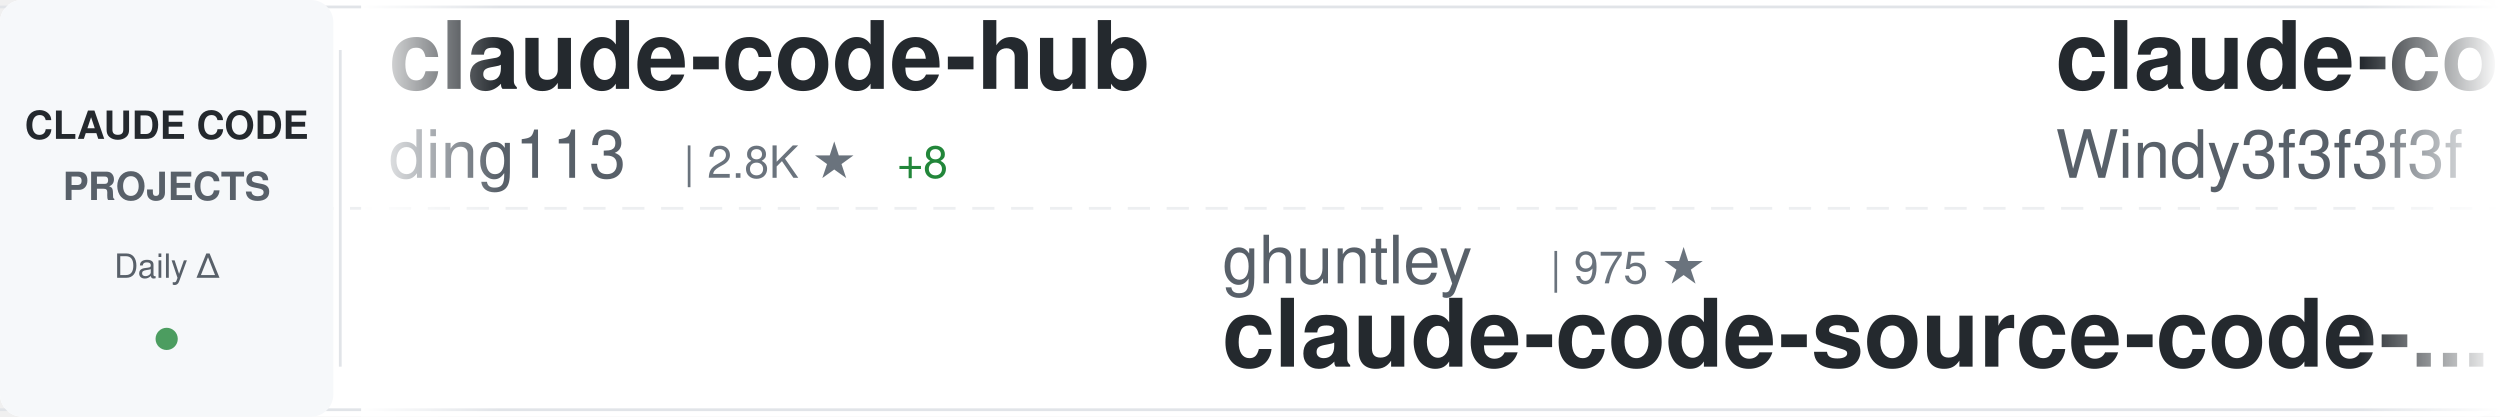
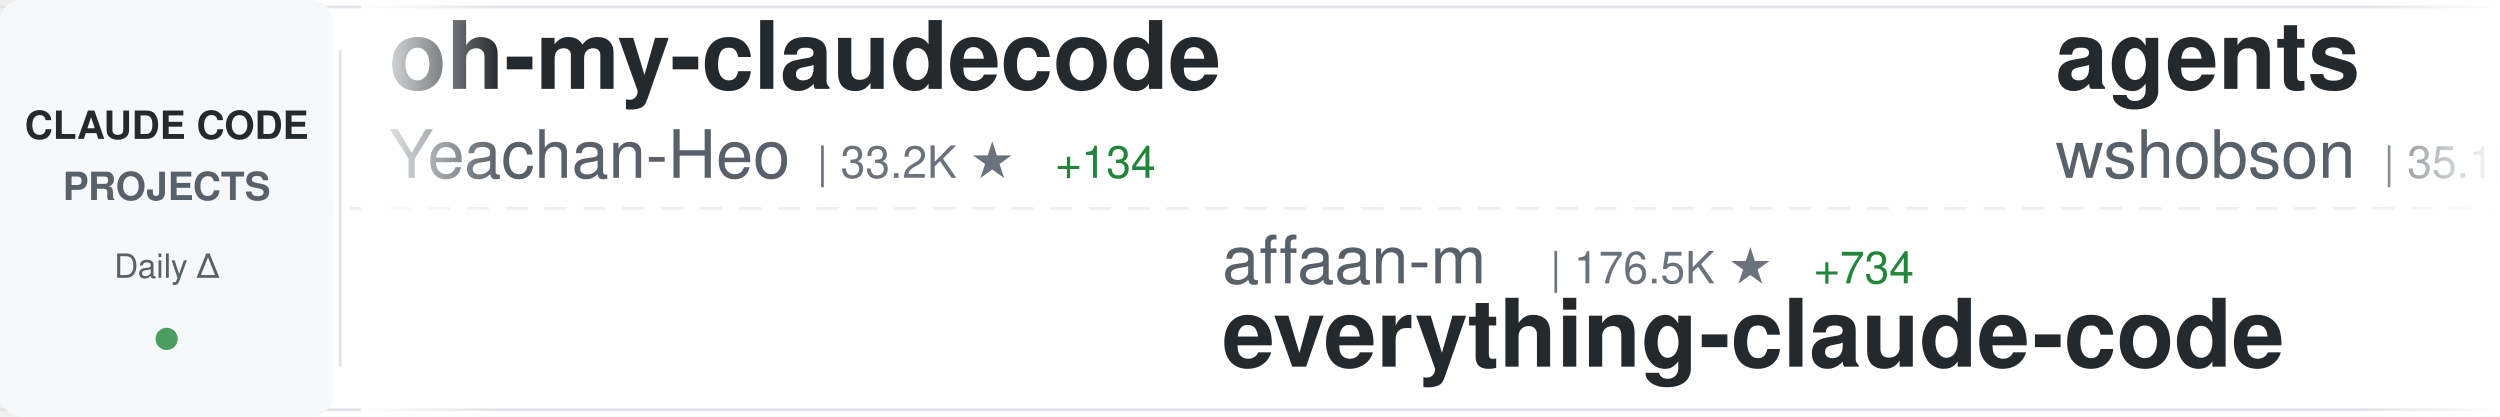
<svg xmlns="http://www.w3.org/2000/svg" width="900" height="150">
  <defs>
    <linearGradient id="awesomeLeftFade" x1="0%" y1="0%" x2="100%" y2="0%">
      <stop offset="0%" style="stop-color:#ffffff;stop-opacity:1" />
      <stop offset="100%" style="stop-color:#ffffff;stop-opacity:0" />
    </linearGradient>
    <linearGradient id="awesomeRightFade" x1="0%" y1="0%" x2="100%" y2="0%">
      <stop offset="0%" style="stop-color:#ffffff;stop-opacity:0" />
      <stop offset="100%" style="stop-color:#ffffff;stop-opacity:1" />
    </linearGradient>
  </defs>
  <rect width="900" height="150" fill="#ffffff" rx="8" />
  <rect x="0" y="2" width="900" height="1" fill="#e1e4e8" />
  <rect x="0" y="147" width="900" height="1" fill="#e1e4e8" />
  <line x1="0" y1="75" x2="900" y2="75" stroke="#e1e4e8" stroke-width="1" stroke-dasharray="8 6" opacity="0.6" />
  <rect x="0" y="0" width="120" height="150" fill="#f6f8fa" rx="8" />
  <text x="60" y="50" font-family="-apple-system, BlinkMacSystemFont, 'Segoe UI', Helvetica, Arial, sans-serif" font-size="14" font-weight="600" fill="#24292e" text-anchor="middle">CLAUDE CODE</text>
  <text x="60" y="72" font-family="-apple-system, BlinkMacSystemFont, 'Segoe UI', Helvetica, Arial, sans-serif" font-size="14" font-weight="600" fill="#586069" text-anchor="middle">PROJECTS</text>
  <text x="60" y="100" font-family="-apple-system, BlinkMacSystemFont, 'Segoe UI', Helvetica, Arial, sans-serif" font-size="12" font-weight="500" fill="#586069" text-anchor="middle">Daily Δ</text>
  <circle cx="60" cy="122" r="4" fill="#22863a" opacity="0.8" />
  <rect x="122" y="18" width="1" height="114" fill="#e1e4e8" />
  <clipPath id="awesomeTickerClip">
    <rect x="130" y="0" width="770" height="150" />
  </clipPath>
  <g clip-path="url(#awesomeTickerClip)">
    <g id="awesomeTickerItems">
      <animateTransform attributeName="transform" attributeType="XML" type="translate" from="0 0" to="-3000 0" dur="54s" repeatCount="indefinite" />
      <g transform="translate(0, 0)">
-         <text x="140" y="32" font-family="-apple-system, BlinkMacSystemFont, 'Segoe UI', Helvetica, Arial, sans-serif" font-size="34" font-weight="600" fill="#24292e">claude-code-hub</text>
-         <text x="140" y="64" font-family="-apple-system, BlinkMacSystemFont, 'Segoe UI', Helvetica, Arial, sans-serif" font-size="24" font-weight="400" fill="#586069">ding113</text>
-         <text x="246" y="64" font-family="-apple-system, BlinkMacSystemFont, 'Segoe UI', Helvetica, Arial, sans-serif" font-size="16" font-weight="500" fill="#6a737d">| 2.8K ★</text>
-         <text x="323" y="64" font-family="-apple-system, BlinkMacSystemFont, 'Segoe UI', Helvetica, Arial, sans-serif" font-size="16" font-weight="500" fill="#22863a"> +8</text>
+         <text x="140" y="32" font-family="-apple-system, BlinkMacSystemFont, 'Segoe UI', Helvetica, Arial, sans-serif" font-size="34" font-weight="600" fill="#24292e">oh-my-claudecode</text>
+         <text x="140" y="64" font-family="-apple-system, BlinkMacSystemFont, 'Segoe UI', Helvetica, Arial, sans-serif" font-size="24" font-weight="400" fill="#586069">Yeachan-Heo</text>
+         <text x="294" y="64" font-family="-apple-system, BlinkMacSystemFont, 'Segoe UI', Helvetica, Arial, sans-serif" font-size="16" font-weight="500" fill="#6a737d">| 33.2K ★</text>
+         <text x="380" y="64" font-family="-apple-system, BlinkMacSystemFont, 'Segoe UI', Helvetica, Arial, sans-serif" font-size="16" font-weight="500" fill="#22863a"> +134</text>
      </g>
      <g transform="translate(300, 0)">
-         <text x="140" y="102" font-family="-apple-system, BlinkMacSystemFont, 'Segoe UI', Helvetica, Arial, sans-serif" font-size="24" font-weight="400" fill="#586069">ghuntley</text>
-         <text x="258" y="102" font-family="-apple-system, BlinkMacSystemFont, 'Segoe UI', Helvetica, Arial, sans-serif" font-size="16" font-weight="500" fill="#6a737d">| 975 ★</text>
-         <text x="140" y="132" font-family="-apple-system, BlinkMacSystemFont, 'Segoe UI', Helvetica, Arial, sans-serif" font-size="34" font-weight="600" fill="#24292e">claude-code-source-code-...</text>
+         <text x="140" y="102" font-family="-apple-system, BlinkMacSystemFont, 'Segoe UI', Helvetica, Arial, sans-serif" font-size="24" font-weight="400" fill="#586069">affaan-m</text>
+         <text x="258" y="102" font-family="-apple-system, BlinkMacSystemFont, 'Segoe UI', Helvetica, Arial, sans-serif" font-size="16" font-weight="500" fill="#6a737d">| 176.5K ★</text>
+         <text x="353" y="102" font-family="-apple-system, BlinkMacSystemFont, 'Segoe UI', Helvetica, Arial, sans-serif" font-size="16" font-weight="500" fill="#22863a"> +734</text>
+         <text x="140" y="132" font-family="-apple-system, BlinkMacSystemFont, 'Segoe UI', Helvetica, Arial, sans-serif" font-size="34" font-weight="600" fill="#24292e">everything-claude-code</text>
      </g>
      <g transform="translate(600, 0)">
-         <text x="140" y="32" font-family="-apple-system, BlinkMacSystemFont, 'Segoe UI', Helvetica, Arial, sans-serif" font-size="34" font-weight="600" fill="#24292e">claude-code-from-scratch</text>
-         <text x="140" y="64" font-family="-apple-system, BlinkMacSystemFont, 'Segoe UI', Helvetica, Arial, sans-serif" font-size="24" font-weight="400" fill="#586069">Windy3f3f3f3f</text>
-         <text x="318" y="64" font-family="-apple-system, BlinkMacSystemFont, 'Segoe UI', Helvetica, Arial, sans-serif" font-size="16" font-weight="500" fill="#6a737d">| 1.1K ★</text>
-         <text x="395" y="64" font-family="-apple-system, BlinkMacSystemFont, 'Segoe UI', Helvetica, Arial, sans-serif" font-size="16" font-weight="500" fill="#22863a"> +16</text>
+         <text x="140" y="32" font-family="-apple-system, BlinkMacSystemFont, 'Segoe UI', Helvetica, Arial, sans-serif" font-size="34" font-weight="600" fill="#24292e">agents</text>
+         <text x="140" y="64" font-family="-apple-system, BlinkMacSystemFont, 'Segoe UI', Helvetica, Arial, sans-serif" font-size="24" font-weight="400" fill="#586069">wshobson</text>
+         <text x="258" y="64" font-family="-apple-system, BlinkMacSystemFont, 'Segoe UI', Helvetica, Arial, sans-serif" font-size="16" font-weight="500" fill="#6a737d">| 35.1K ★</text>
+         <text x="344" y="64" font-family="-apple-system, BlinkMacSystemFont, 'Segoe UI', Helvetica, Arial, sans-serif" font-size="16" font-weight="500" fill="#22863a"> +70</text>
      </g>
      <g transform="translate(900, 0)">
-         <text x="140" y="102" font-family="-apple-system, BlinkMacSystemFont, 'Segoe UI', Helvetica, Arial, sans-serif" font-size="24" font-weight="400" fill="#586069">anthropics</text>
-         <text x="282" y="102" font-family="-apple-system, BlinkMacSystemFont, 'Segoe UI', Helvetica, Arial, sans-serif" font-size="16" font-weight="500" fill="#6a737d">| 130.9K ★</text>
-         <text x="377" y="102" font-family="-apple-system, BlinkMacSystemFont, 'Segoe UI', Helvetica, Arial, sans-serif" font-size="16" font-weight="500" fill="#22863a"> +671</text>
-         <text x="140" y="132" font-family="-apple-system, BlinkMacSystemFont, 'Segoe UI', Helvetica, Arial, sans-serif" font-size="34" font-weight="600" fill="#24292e">skills</text>
+         <text x="140" y="102" font-family="-apple-system, BlinkMacSystemFont, 'Segoe UI', Helvetica, Arial, sans-serif" font-size="24" font-weight="400" fill="#586069">kodu-ai</text>
+         <text x="246" y="102" font-family="-apple-system, BlinkMacSystemFont, 'Segoe UI', Helvetica, Arial, sans-serif" font-size="16" font-weight="500" fill="#6a737d">| 5.3K ★</text>
+         <text x="323" y="102" font-family="-apple-system, BlinkMacSystemFont, 'Segoe UI', Helvetica, Arial, sans-serif" font-size="16" font-weight="500" fill="#22863a"> +2</text>
+         <text x="140" y="132" font-family="-apple-system, BlinkMacSystemFont, 'Segoe UI', Helvetica, Arial, sans-serif" font-size="34" font-weight="600" fill="#24292e">claude-coder</text>
      </g>
      <g transform="translate(1200, 0)">
-         <text x="140" y="32" font-family="-apple-system, BlinkMacSystemFont, 'Segoe UI', Helvetica, Arial, sans-serif" font-size="34" font-weight="600" fill="#24292e">my-claude-code-setup</text>
-         <text x="140" y="64" font-family="-apple-system, BlinkMacSystemFont, 'Segoe UI', Helvetica, Arial, sans-serif" font-size="24" font-weight="400" fill="#586069">centminmod</text>
-         <text x="282" y="64" font-family="-apple-system, BlinkMacSystemFont, 'Segoe UI', Helvetica, Arial, sans-serif" font-size="16" font-weight="500" fill="#6a737d">| 2.3K ★</text>
-         <text x="359" y="64" font-family="-apple-system, BlinkMacSystemFont, 'Segoe UI', Helvetica, Arial, sans-serif" font-size="16" font-weight="500" fill="#22863a"> +2</text>
+         <text x="140" y="32" font-family="-apple-system, BlinkMacSystemFont, 'Segoe UI', Helvetica, Arial, sans-serif" font-size="34" font-weight="600" fill="#24292e">claude-code-tips</text>
+         <text x="140" y="64" font-family="-apple-system, BlinkMacSystemFont, 'Segoe UI', Helvetica, Arial, sans-serif" font-size="24" font-weight="400" fill="#586069">ykdojo</text>
+         <text x="234" y="64" font-family="-apple-system, BlinkMacSystemFont, 'Segoe UI', Helvetica, Arial, sans-serif" font-size="16" font-weight="500" fill="#6a737d">| 8.2K ★</text>
+         <text x="311" y="64" font-family="-apple-system, BlinkMacSystemFont, 'Segoe UI', Helvetica, Arial, sans-serif" font-size="16" font-weight="500" fill="#22863a"> +18</text>
      </g>
      <g transform="translate(1500, 0)">
-         <text x="140" y="102" font-family="-apple-system, BlinkMacSystemFont, 'Segoe UI', Helvetica, Arial, sans-serif" font-size="24" font-weight="400" fill="#586069">wshobson</text>
-         <text x="258" y="102" font-family="-apple-system, BlinkMacSystemFont, 'Segoe UI', Helvetica, Arial, sans-serif" font-size="16" font-weight="500" fill="#6a737d">| 35.1K ★</text>
-         <text x="344" y="102" font-family="-apple-system, BlinkMacSystemFont, 'Segoe UI', Helvetica, Arial, sans-serif" font-size="16" font-weight="500" fill="#22863a"> +75</text>
-         <text x="140" y="132" font-family="-apple-system, BlinkMacSystemFont, 'Segoe UI', Helvetica, Arial, sans-serif" font-size="34" font-weight="600" fill="#24292e">agents</text>
+         <text x="140" y="102" font-family="-apple-system, BlinkMacSystemFont, 'Segoe UI', Helvetica, Arial, sans-serif" font-size="24" font-weight="400" fill="#586069">Hyper66666</text>
+         <text x="282" y="102" font-family="-apple-system, BlinkMacSystemFont, 'Segoe UI', Helvetica, Arial, sans-serif" font-size="16" font-weight="500" fill="#6a737d">| 213 ★</text>
+         <text x="140" y="132" font-family="-apple-system, BlinkMacSystemFont, 'Segoe UI', Helvetica, Arial, sans-serif" font-size="34" font-weight="600" fill="#24292e">claude-code-sourcemap</text>
      </g>
      <g transform="translate(1800, 0)">
-         <text x="140" y="32" font-family="-apple-system, BlinkMacSystemFont, 'Segoe UI', Helvetica, Arial, sans-serif" font-size="34" font-weight="600" fill="#24292e">claude-code-spec-workflo...</text>
-         <text x="140" y="64" font-family="-apple-system, BlinkMacSystemFont, 'Segoe UI', Helvetica, Arial, sans-serif" font-size="24" font-weight="400" fill="#586069">Pimzino</text>
-         <text x="246" y="64" font-family="-apple-system, BlinkMacSystemFont, 'Segoe UI', Helvetica, Arial, sans-serif" font-size="16" font-weight="500" fill="#6a737d">| 3.7K ★</text>
+         <text x="140" y="32" font-family="-apple-system, BlinkMacSystemFont, 'Segoe UI', Helvetica, Arial, sans-serif" font-size="34" font-weight="600" fill="#24292e">claude-code-webui</text>
+         <text x="140" y="64" font-family="-apple-system, BlinkMacSystemFont, 'Segoe UI', Helvetica, Arial, sans-serif" font-size="24" font-weight="400" fill="#586069">sugyan</text>
+         <text x="234" y="64" font-family="-apple-system, BlinkMacSystemFont, 'Segoe UI', Helvetica, Arial, sans-serif" font-size="16" font-weight="500" fill="#6a737d">| 1.1K ★</text>
+         <text x="311" y="64" font-family="-apple-system, BlinkMacSystemFont, 'Segoe UI', Helvetica, Arial, sans-serif" font-size="16" font-weight="500" fill="#22863a"> +6</text>
      </g>
      <g transform="translate(2100, 0)">
-         <text x="140" y="102" font-family="-apple-system, BlinkMacSystemFont, 'Segoe UI', Helvetica, Arial, sans-serif" font-size="24" font-weight="400" fill="#586069">zstmfhy</text>
-         <text x="246" y="102" font-family="-apple-system, BlinkMacSystemFont, 'Segoe UI', Helvetica, Arial, sans-serif" font-size="16" font-weight="500" fill="#6a737d">| 190 ★</text>
-         <text x="140" y="132" font-family="-apple-system, BlinkMacSystemFont, 'Segoe UI', Helvetica, Arial, sans-serif" font-size="34" font-weight="600" fill="#24292e">Claude-code</text>
+         <text x="140" y="102" font-family="-apple-system, BlinkMacSystemFont, 'Segoe UI', Helvetica, Arial, sans-serif" font-size="24" font-weight="400" fill="#586069">alirezarezvani</text>
+         <text x="330" y="102" font-family="-apple-system, BlinkMacSystemFont, 'Segoe UI', Helvetica, Arial, sans-serif" font-size="16" font-weight="500" fill="#6a737d">| 14.2K ★</text>
+         <text x="416" y="102" font-family="-apple-system, BlinkMacSystemFont, 'Segoe UI', Helvetica, Arial, sans-serif" font-size="16" font-weight="500" fill="#22863a"> +96</text>
+         <text x="140" y="132" font-family="-apple-system, BlinkMacSystemFont, 'Segoe UI', Helvetica, Arial, sans-serif" font-size="34" font-weight="600" fill="#24292e">claude-skills</text>
      </g>
      <g transform="translate(2400, 0)">
-         <text x="140" y="32" font-family="-apple-system, BlinkMacSystemFont, 'Segoe UI', Helvetica, Arial, sans-serif" font-size="34" font-weight="600" fill="#24292e">Claude-Code-Game-Studios</text>
-         <text x="140" y="64" font-family="-apple-system, BlinkMacSystemFont, 'Segoe UI', Helvetica, Arial, sans-serif" font-size="24" font-weight="400" fill="#586069">Donchitos</text>
-         <text x="270" y="64" font-family="-apple-system, BlinkMacSystemFont, 'Segoe UI', Helvetica, Arial, sans-serif" font-size="16" font-weight="500" fill="#6a737d">| 17.9K ★</text>
-         <text x="356" y="64" font-family="-apple-system, BlinkMacSystemFont, 'Segoe UI', Helvetica, Arial, sans-serif" font-size="16" font-weight="500" fill="#22863a"> +123</text>
+         <text x="140" y="32" font-family="-apple-system, BlinkMacSystemFont, 'Segoe UI', Helvetica, Arial, sans-serif" font-size="34" font-weight="600" fill="#24292e">collection-claude-code-s...</text>
+         <text x="140" y="64" font-family="-apple-system, BlinkMacSystemFont, 'Segoe UI', Helvetica, Arial, sans-serif" font-size="24" font-weight="400" fill="#586069">chauncygu</text>
+         <text x="270" y="64" font-family="-apple-system, BlinkMacSystemFont, 'Segoe UI', Helvetica, Arial, sans-serif" font-size="16" font-weight="500" fill="#6a737d">| 2.4K ★</text>
+         <text x="347" y="64" font-family="-apple-system, BlinkMacSystemFont, 'Segoe UI', Helvetica, Arial, sans-serif" font-size="16" font-weight="500" fill="#22863a"> +7</text>
      </g>
      <g transform="translate(2700, 0)">
-         <text x="140" y="102" font-family="-apple-system, BlinkMacSystemFont, 'Segoe UI', Helvetica, Arial, sans-serif" font-size="24" font-weight="400" fill="#586069">alejandrobalderas</text>
-         <text x="366" y="102" font-family="-apple-system, BlinkMacSystemFont, 'Segoe UI', Helvetica, Arial, sans-serif" font-size="16" font-weight="500" fill="#6a737d">| 1.9K ★</text>
-         <text x="443" y="102" font-family="-apple-system, BlinkMacSystemFont, 'Segoe UI', Helvetica, Arial, sans-serif" font-size="16" font-weight="500" fill="#22863a"> +10</text>
-         <text x="140" y="132" font-family="-apple-system, BlinkMacSystemFont, 'Segoe UI', Helvetica, Arial, sans-serif" font-size="34" font-weight="600" fill="#24292e">claude-code-from-source</text>
+         <text x="140" y="102" font-family="-apple-system, BlinkMacSystemFont, 'Segoe UI', Helvetica, Arial, sans-serif" font-size="24" font-weight="400" fill="#586069">farion1231</text>
+         <text x="282" y="102" font-family="-apple-system, BlinkMacSystemFont, 'Segoe UI', Helvetica, Arial, sans-serif" font-size="16" font-weight="500" fill="#6a737d">| 64.8K ★</text>
+         <text x="368" y="102" font-family="-apple-system, BlinkMacSystemFont, 'Segoe UI', Helvetica, Arial, sans-serif" font-size="16" font-weight="500" fill="#22863a"> +1.3K</text>
+         <text x="140" y="132" font-family="-apple-system, BlinkMacSystemFont, 'Segoe UI', Helvetica, Arial, sans-serif" font-size="34" font-weight="600" fill="#24292e">cc-switch</text>
      </g>
      <g transform="translate(3000, 0)">
-         <text x="140" y="32" font-family="-apple-system, BlinkMacSystemFont, 'Segoe UI', Helvetica, Arial, sans-serif" font-size="34" font-weight="600" fill="#24292e">claude-code-hub</text>
-         <text x="140" y="64" font-family="-apple-system, BlinkMacSystemFont, 'Segoe UI', Helvetica, Arial, sans-serif" font-size="24" font-weight="400" fill="#586069">ding113</text>
-         <text x="246" y="64" font-family="-apple-system, BlinkMacSystemFont, 'Segoe UI', Helvetica, Arial, sans-serif" font-size="16" font-weight="500" fill="#6a737d">| 2.8K ★</text>
-         <text x="323" y="64" font-family="-apple-system, BlinkMacSystemFont, 'Segoe UI', Helvetica, Arial, sans-serif" font-size="16" font-weight="500" fill="#22863a"> +8</text>
+         <text x="140" y="32" font-family="-apple-system, BlinkMacSystemFont, 'Segoe UI', Helvetica, Arial, sans-serif" font-size="34" font-weight="600" fill="#24292e">oh-my-claudecode</text>
+         <text x="140" y="64" font-family="-apple-system, BlinkMacSystemFont, 'Segoe UI', Helvetica, Arial, sans-serif" font-size="24" font-weight="400" fill="#586069">Yeachan-Heo</text>
+         <text x="294" y="64" font-family="-apple-system, BlinkMacSystemFont, 'Segoe UI', Helvetica, Arial, sans-serif" font-size="16" font-weight="500" fill="#6a737d">| 33.2K ★</text>
+         <text x="380" y="64" font-family="-apple-system, BlinkMacSystemFont, 'Segoe UI', Helvetica, Arial, sans-serif" font-size="16" font-weight="500" fill="#22863a"> +134</text>
      </g>
      <g transform="translate(3300, 0)">
-         <text x="140" y="102" font-family="-apple-system, BlinkMacSystemFont, 'Segoe UI', Helvetica, Arial, sans-serif" font-size="24" font-weight="400" fill="#586069">ghuntley</text>
-         <text x="258" y="102" font-family="-apple-system, BlinkMacSystemFont, 'Segoe UI', Helvetica, Arial, sans-serif" font-size="16" font-weight="500" fill="#6a737d">| 975 ★</text>
-         <text x="140" y="132" font-family="-apple-system, BlinkMacSystemFont, 'Segoe UI', Helvetica, Arial, sans-serif" font-size="34" font-weight="600" fill="#24292e">claude-code-source-code-...</text>
+         <text x="140" y="102" font-family="-apple-system, BlinkMacSystemFont, 'Segoe UI', Helvetica, Arial, sans-serif" font-size="24" font-weight="400" fill="#586069">affaan-m</text>
+         <text x="258" y="102" font-family="-apple-system, BlinkMacSystemFont, 'Segoe UI', Helvetica, Arial, sans-serif" font-size="16" font-weight="500" fill="#6a737d">| 176.5K ★</text>
+         <text x="353" y="102" font-family="-apple-system, BlinkMacSystemFont, 'Segoe UI', Helvetica, Arial, sans-serif" font-size="16" font-weight="500" fill="#22863a"> +734</text>
+         <text x="140" y="132" font-family="-apple-system, BlinkMacSystemFont, 'Segoe UI', Helvetica, Arial, sans-serif" font-size="34" font-weight="600" fill="#24292e">everything-claude-code</text>
      </g>
      <g transform="translate(3600, 0)">
-         <text x="140" y="32" font-family="-apple-system, BlinkMacSystemFont, 'Segoe UI', Helvetica, Arial, sans-serif" font-size="34" font-weight="600" fill="#24292e">claude-code-from-scratch</text>
-         <text x="140" y="64" font-family="-apple-system, BlinkMacSystemFont, 'Segoe UI', Helvetica, Arial, sans-serif" font-size="24" font-weight="400" fill="#586069">Windy3f3f3f3f</text>
-         <text x="318" y="64" font-family="-apple-system, BlinkMacSystemFont, 'Segoe UI', Helvetica, Arial, sans-serif" font-size="16" font-weight="500" fill="#6a737d">| 1.1K ★</text>
-         <text x="395" y="64" font-family="-apple-system, BlinkMacSystemFont, 'Segoe UI', Helvetica, Arial, sans-serif" font-size="16" font-weight="500" fill="#22863a"> +16</text>
+         <text x="140" y="32" font-family="-apple-system, BlinkMacSystemFont, 'Segoe UI', Helvetica, Arial, sans-serif" font-size="34" font-weight="600" fill="#24292e">agents</text>
+         <text x="140" y="64" font-family="-apple-system, BlinkMacSystemFont, 'Segoe UI', Helvetica, Arial, sans-serif" font-size="24" font-weight="400" fill="#586069">wshobson</text>
+         <text x="258" y="64" font-family="-apple-system, BlinkMacSystemFont, 'Segoe UI', Helvetica, Arial, sans-serif" font-size="16" font-weight="500" fill="#6a737d">| 35.1K ★</text>
+         <text x="344" y="64" font-family="-apple-system, BlinkMacSystemFont, 'Segoe UI', Helvetica, Arial, sans-serif" font-size="16" font-weight="500" fill="#22863a"> +70</text>
      </g>
      <g transform="translate(3900, 0)">
-         <text x="140" y="102" font-family="-apple-system, BlinkMacSystemFont, 'Segoe UI', Helvetica, Arial, sans-serif" font-size="24" font-weight="400" fill="#586069">anthropics</text>
-         <text x="282" y="102" font-family="-apple-system, BlinkMacSystemFont, 'Segoe UI', Helvetica, Arial, sans-serif" font-size="16" font-weight="500" fill="#6a737d">| 130.9K ★</text>
-         <text x="377" y="102" font-family="-apple-system, BlinkMacSystemFont, 'Segoe UI', Helvetica, Arial, sans-serif" font-size="16" font-weight="500" fill="#22863a"> +671</text>
-         <text x="140" y="132" font-family="-apple-system, BlinkMacSystemFont, 'Segoe UI', Helvetica, Arial, sans-serif" font-size="34" font-weight="600" fill="#24292e">skills</text>
+         <text x="140" y="102" font-family="-apple-system, BlinkMacSystemFont, 'Segoe UI', Helvetica, Arial, sans-serif" font-size="24" font-weight="400" fill="#586069">kodu-ai</text>
+         <text x="246" y="102" font-family="-apple-system, BlinkMacSystemFont, 'Segoe UI', Helvetica, Arial, sans-serif" font-size="16" font-weight="500" fill="#6a737d">| 5.3K ★</text>
+         <text x="323" y="102" font-family="-apple-system, BlinkMacSystemFont, 'Segoe UI', Helvetica, Arial, sans-serif" font-size="16" font-weight="500" fill="#22863a"> +2</text>
+         <text x="140" y="132" font-family="-apple-system, BlinkMacSystemFont, 'Segoe UI', Helvetica, Arial, sans-serif" font-size="34" font-weight="600" fill="#24292e">claude-coder</text>
      </g>
    </g>
  </g>
  <rect x="130" y="0" width="50" height="150" fill="url(#awesomeLeftFade)" />
  <rect x="850" y="0" width="50" height="150" fill="url(#awesomeRightFade)" />
</svg>
